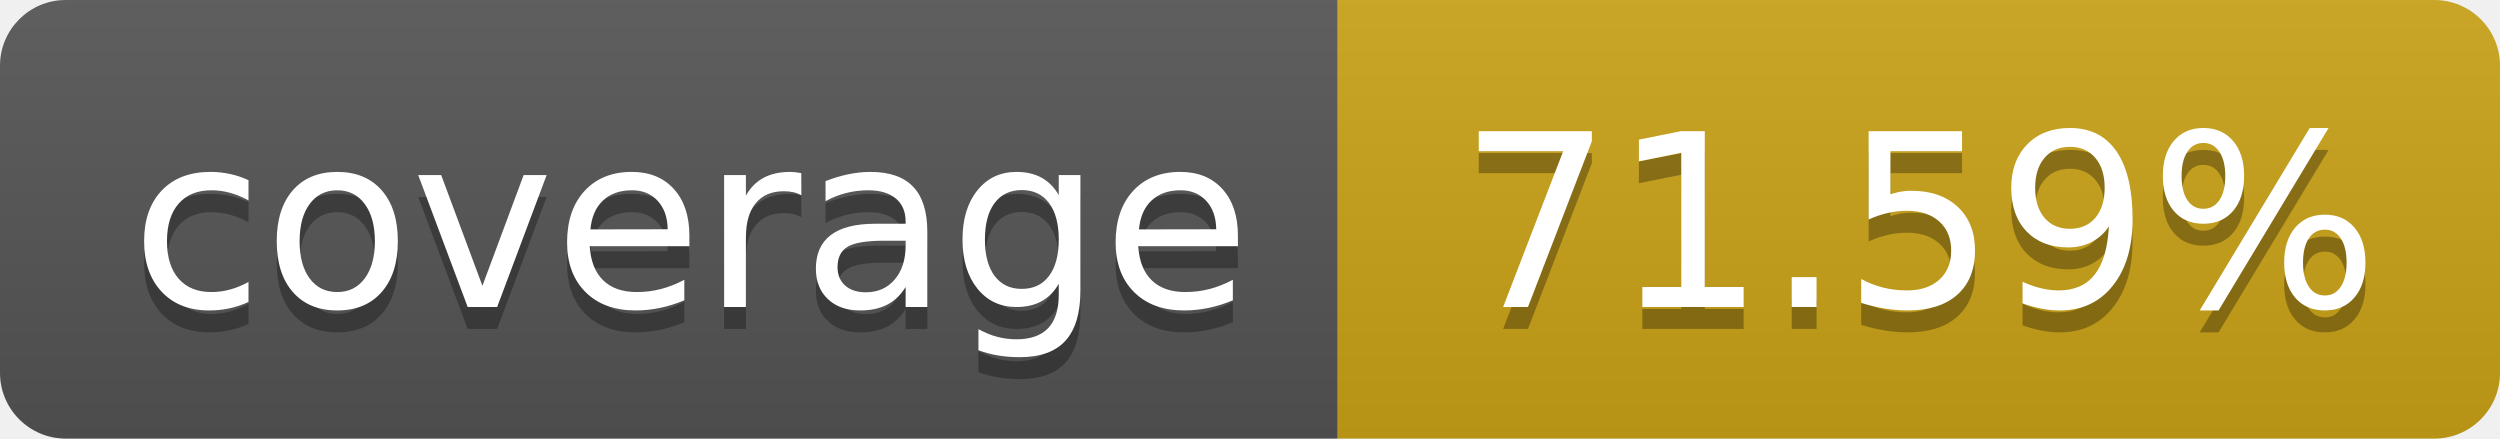
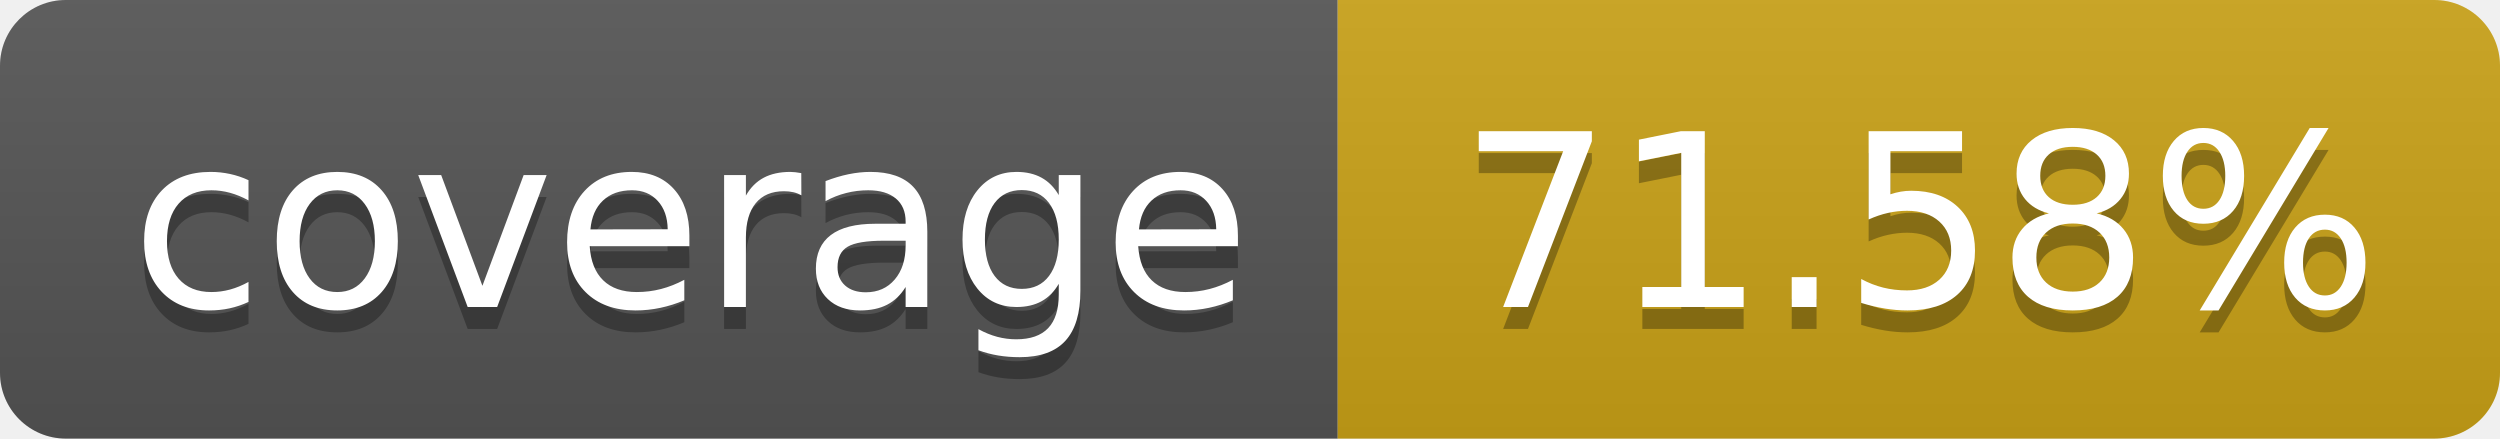
- <svg xmlns="http://www.w3.org/2000/svg" width="114" height="20" role="img" aria-label="coverage: 71.59%">
+ <svg xmlns="http://www.w3.org/2000/svg" width="114" height="20" role="img" aria-label="coverage: 71.58%">
  <linearGradient id="s" x2="0" y2="100%">
    <stop offset="0" stop-color="#bbb" stop-opacity=".1" />
    <stop offset="1" stop-opacity=".1" />
  </linearGradient>
  <clipPath id="r">
    <rect width="114" height="20" rx="3" fill="#fff" />
  </clipPath>
  <g clip-path="url(#r)">
    <rect width="61" height="20" fill="#555" />
    <rect x="61" width="143" height="20" fill="#cba317" />
    <rect width="114" height="20" fill="url(#s)" />
  </g>
  <g fill="#fff" text-anchor="middle" font-family="Verdana,Geneva,DejaVu Sans,sans-serif" text-rendering="geometricPrecision" font-size="110">
    <text aria-hidden="true" x="315" y="150" fill="#010101" fill-opacity=".3" transform="scale(.1)" textLength="510">coverage</text>
    <text x="315" y="140" transform="scale(.1)" fill="#fff" textLength="510">coverage</text>
-     <text aria-hidden="true" x="875" y="150" fill="#010101" fill-opacity=".3" transform="scale(.1)">71.59%</text>
-     <text x="875" y="140" transform="scale(.1)" fill="#fff">71.59%</text>
+     <text aria-hidden="true" x="875" y="150" fill="#010101" fill-opacity=".3" transform="scale(.1)">71.58%</text>
+     <text x="875" y="140" transform="scale(.1)" fill="#fff">71.58%</text>
  </g>
</svg>
